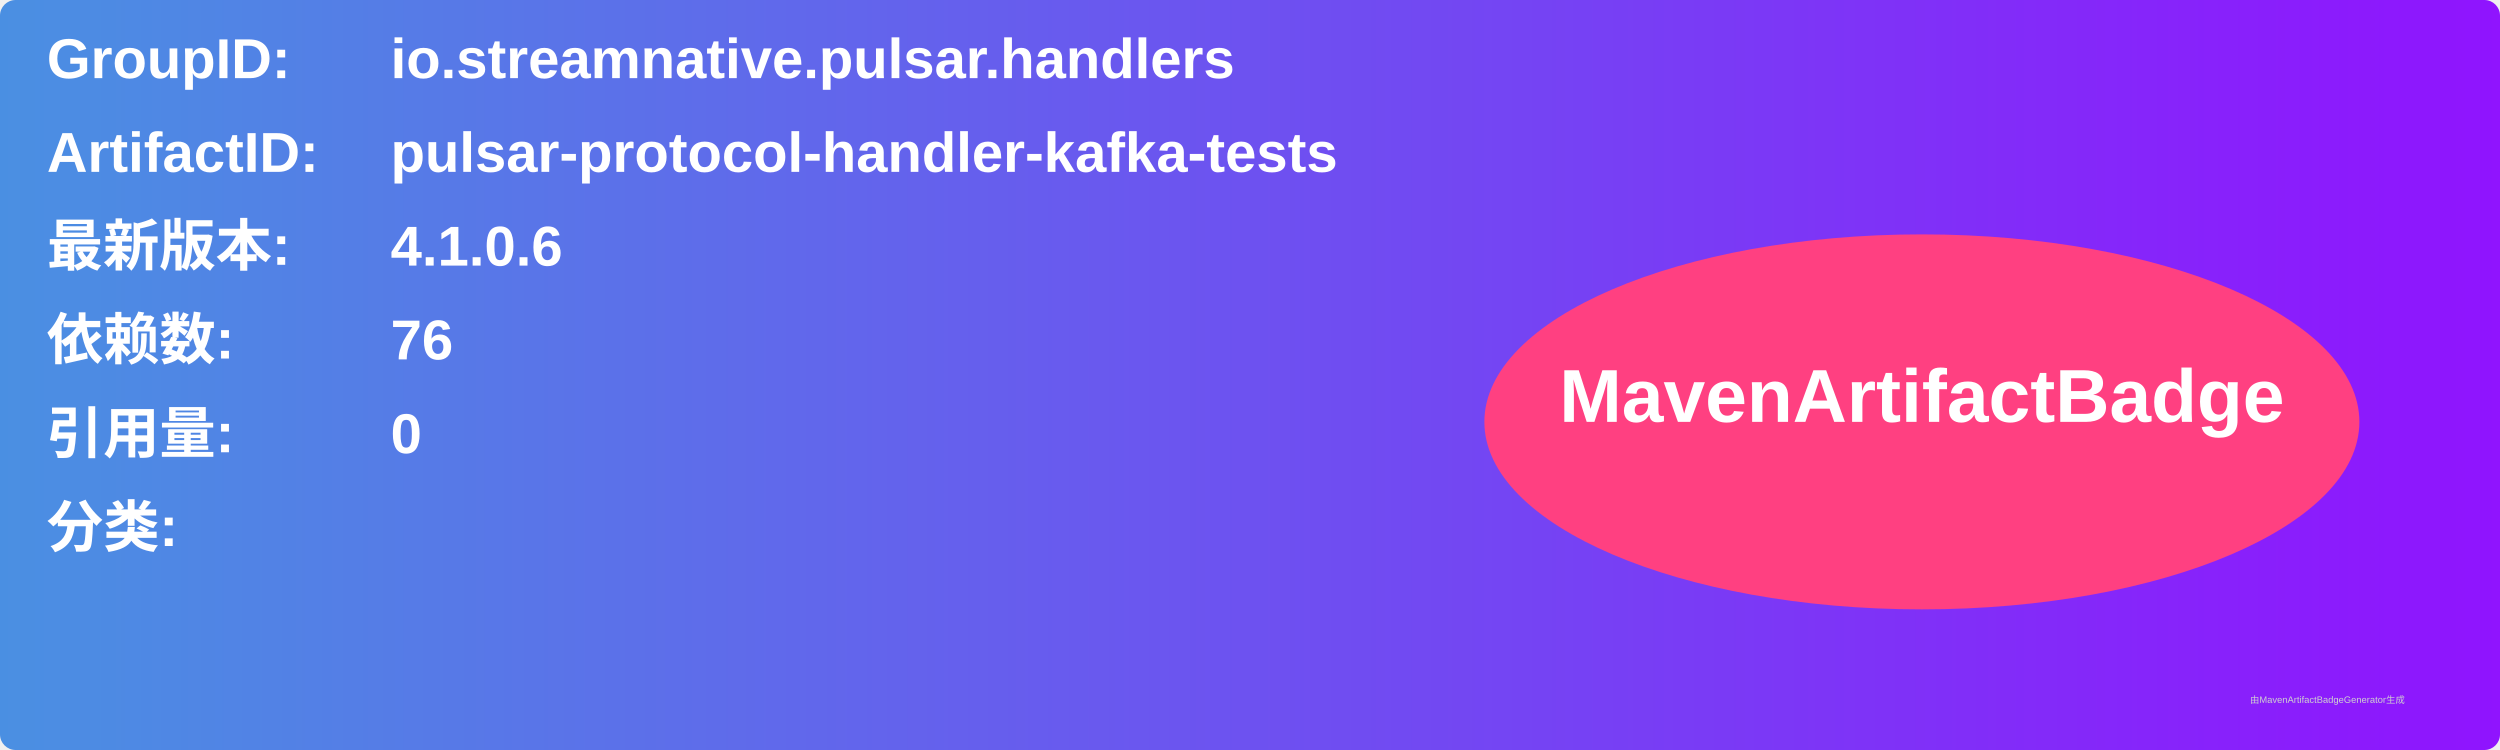
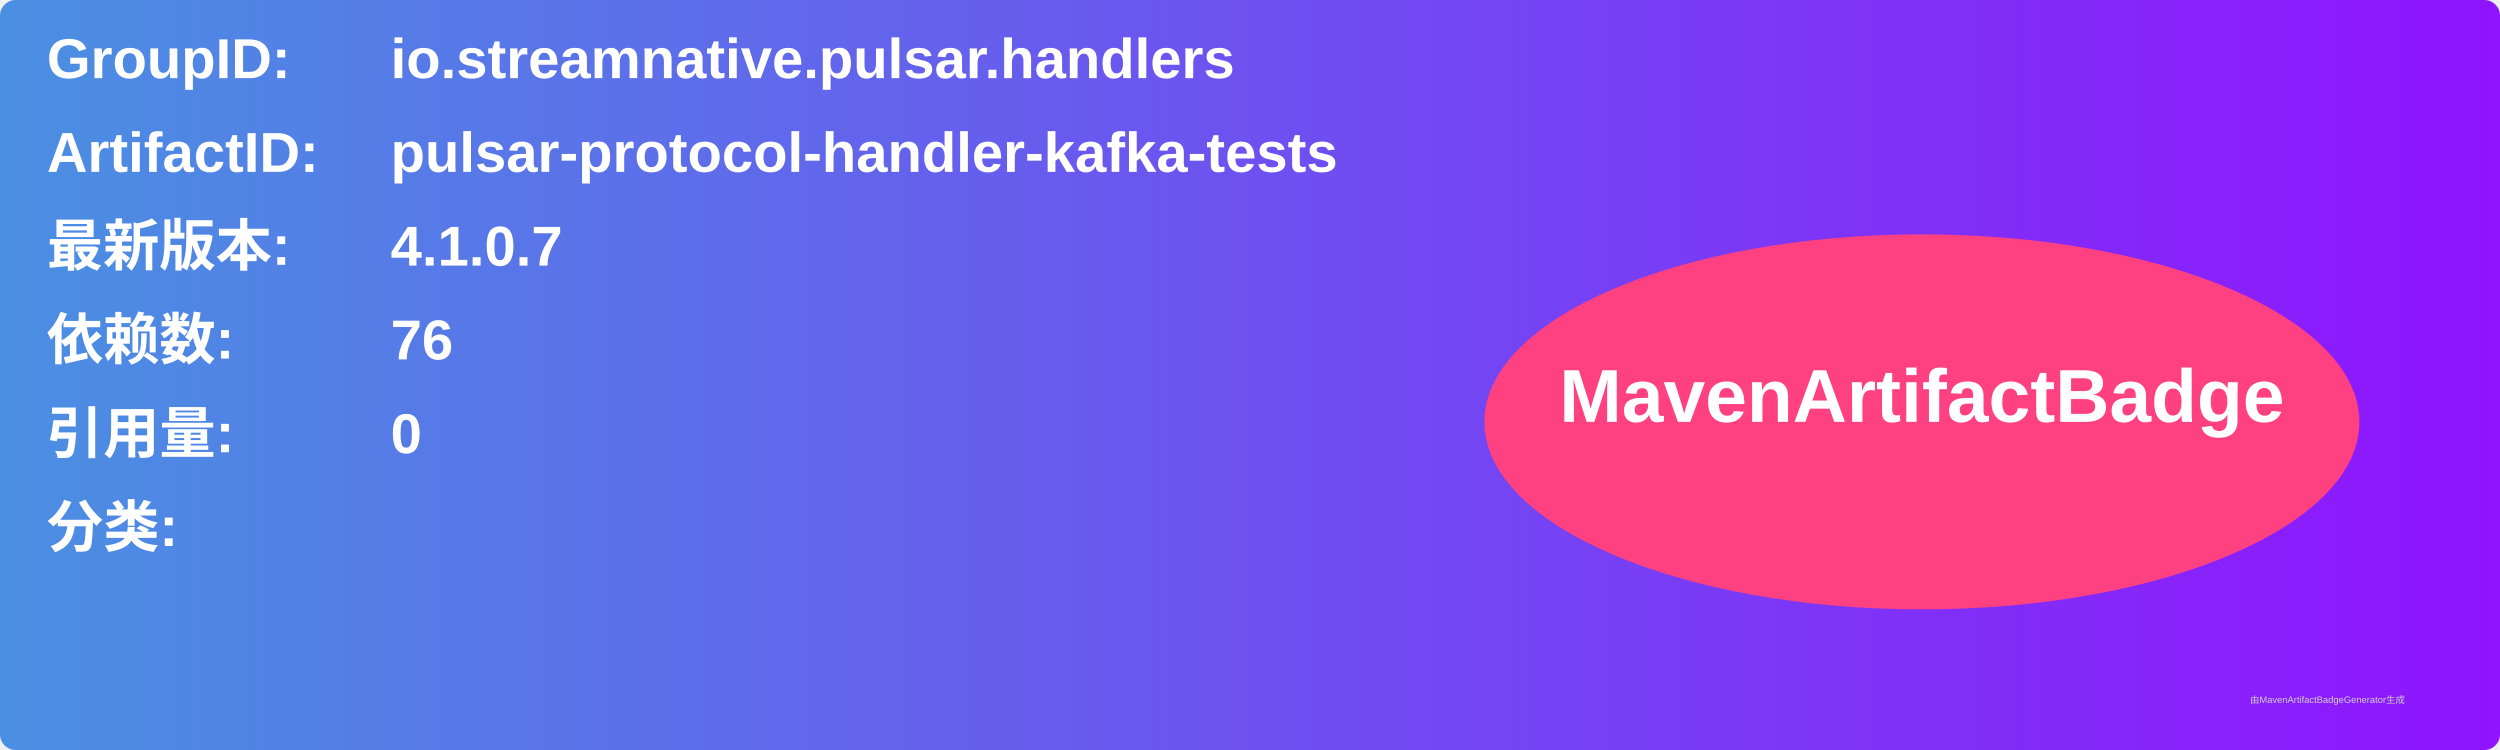
<svg xmlns="http://www.w3.org/2000/svg" width="800" height="240" viewBox="0 0 800 240">
  <linearGradient id="grad" x1="0%" y1="0%" x2="100%" y2="0%">
    <stop offset="0%" stop-color="#4a90e2" />
    <stop offset="100%" stop-color="#9013fe" />
  </linearGradient>
  <rect width="100%" height="100%" rx="5" ry="5" fill="url(#grad)" />
  <g transform="translate(15, 15)">
    <text x="0" y="10" font-family="Arial" font-size="18" fill="white" font-weight="bold" width="260">GroupID:</text>
    <text x="110" y="10" font-family="Arial" font-size="18" fill="white" font-weight="bold" width="460">io.streamnative.pulsar.handlers</text>
    <text x="0" y="40" font-family="Arial" font-size="18" fill="white" font-weight="bold" width="260">ArtifactID:</text>
    <text x="110" y="40" font-family="Arial" font-size="18" fill="white" font-weight="bold" width="460">pulsar-protocol-handler-kafka-tests</text>
    <text x="0" y="70" font-family="Arial" font-size="18" fill="white" font-weight="bold">最新版本:</text>
    <text x="110" y="70" font-family="Arial" font-size="18" fill="white" font-weight="bold">
-       <tspan font-weight="bold">4.1.0.6</tspan>
+       <tspan font-weight="bold">4.1.0.7</tspan>
    </text>
    <text x="0" y="100" font-family="Arial" font-size="18" fill="white" font-weight="bold">依赖数: </text>
    <text x="110" y="100" font-family="Arial" font-size="18" fill="white">
      <tspan font-weight="bold">76</tspan>
    </text>
    <text x="0" y="130" font-family="Arial" font-size="18" fill="white" font-weight="bold">引用量: </text>
    <text x="110" y="130" font-family="Arial" font-size="18" fill="white">
      <tspan font-weight="bold">0</tspan>
    </text>
    <text x="0" y="160" font-family="Arial" font-size="18" fill="white" font-weight="bold">分类:</text>
    <text x="10" y="190" font-family="Arial" font-size="10" fill="white">
      <tspan font-weight="bold" />
    </text>
    <ellipse cx="600" cy="120" rx="140" ry="60" fill="#ff4081" />
    <text x="600" y="120" text-anchor="middle" font-family="Arial" font-size="24" fill="white" font-weight="bold">MavenArtifactBadge</text>
  </g>
  <text x="720" y="225" font-family="Arial" font-size="3" fill="#d0d0d0">由MavenArtifactBadgeGenerator生成</text>
</svg>
